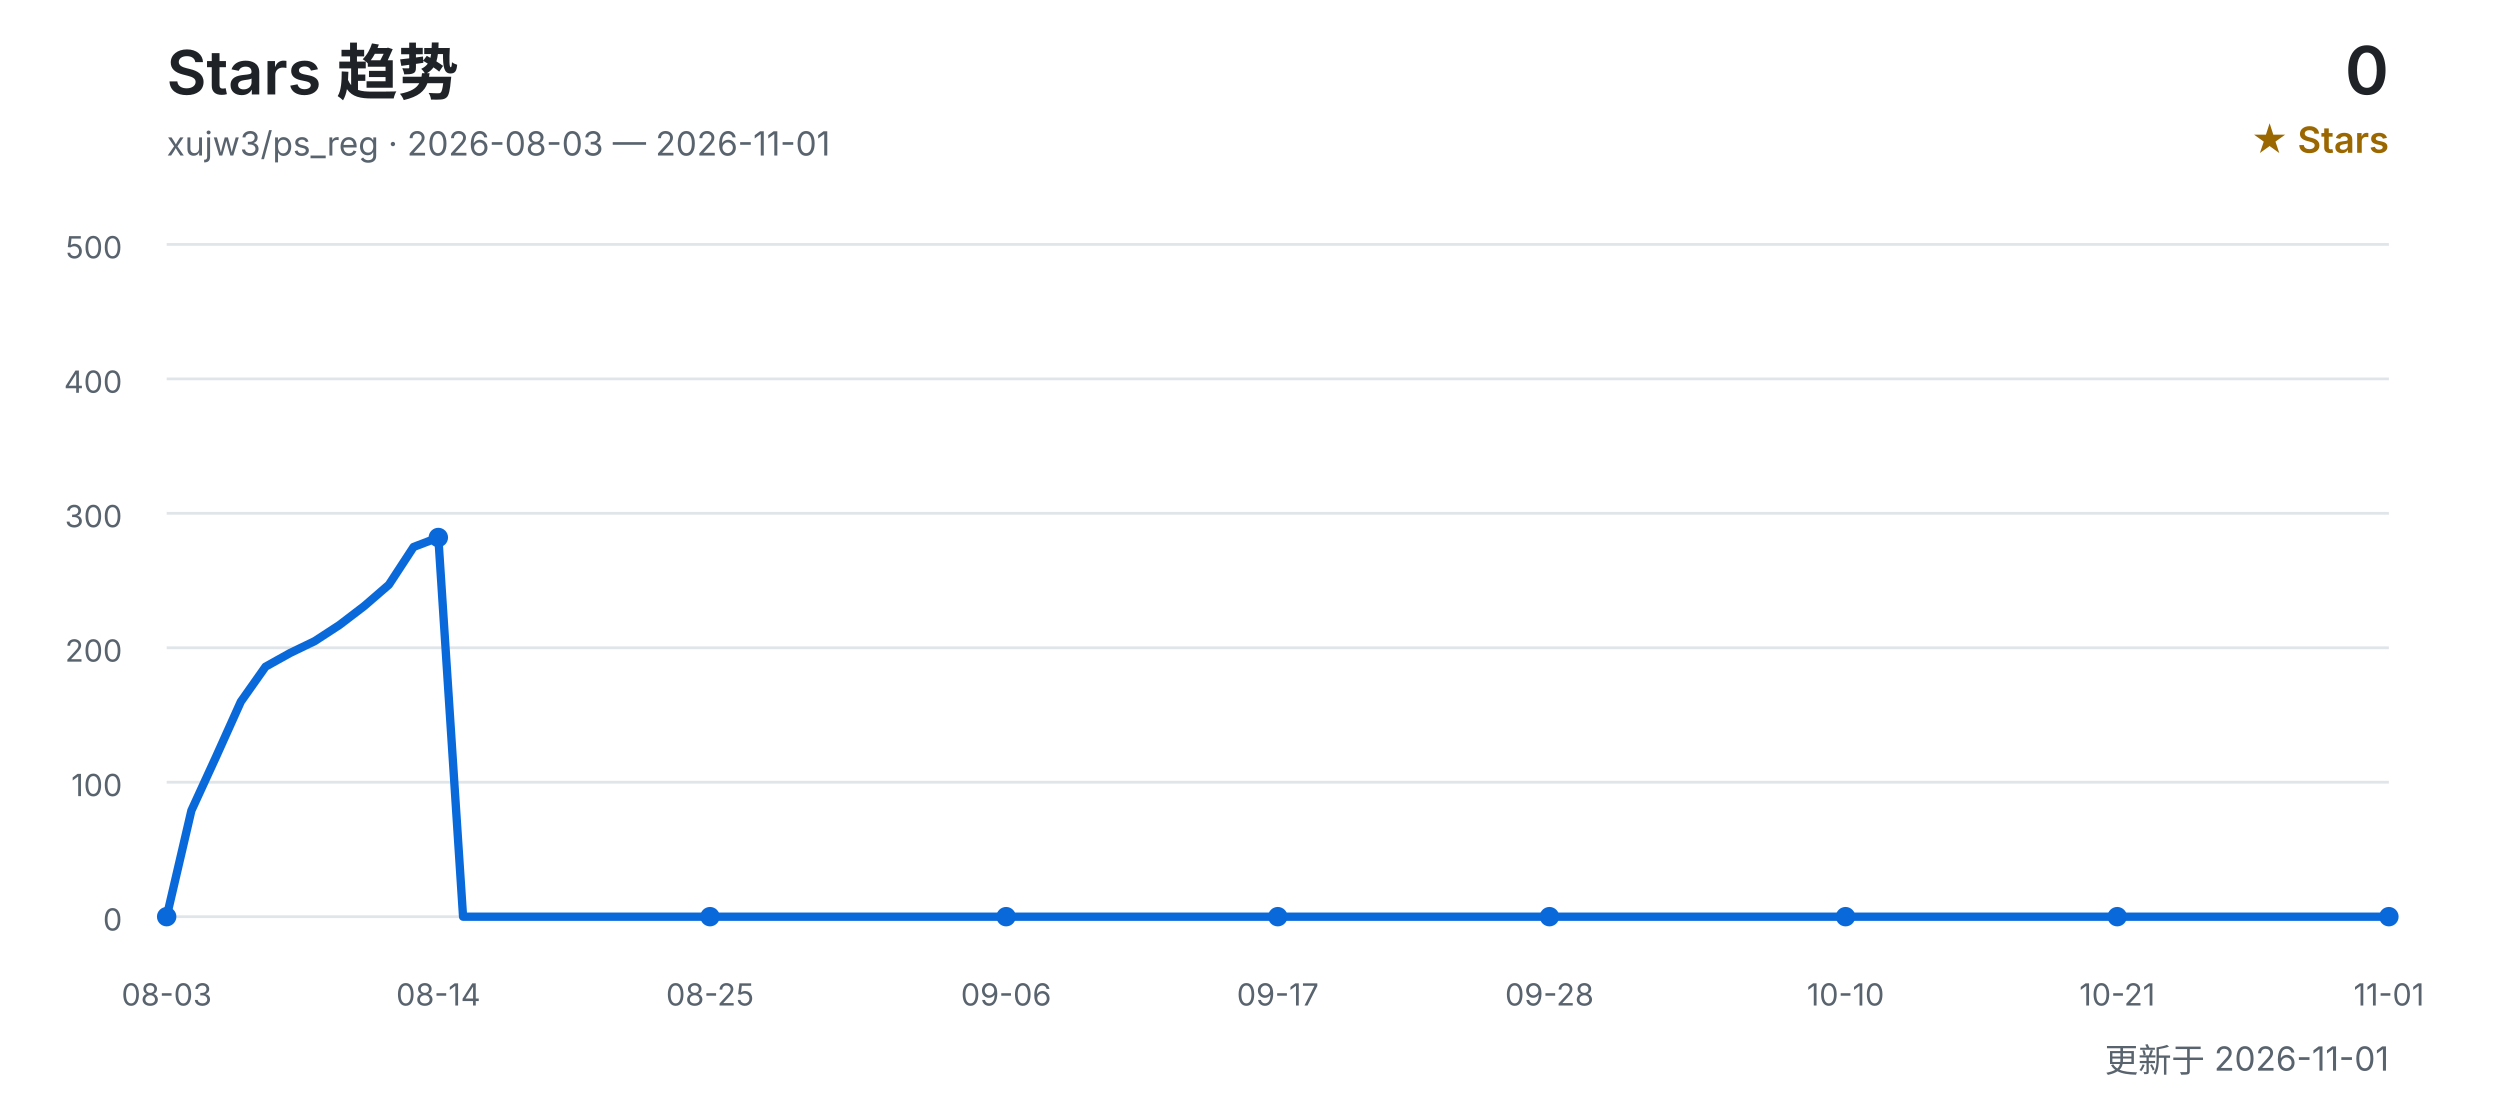
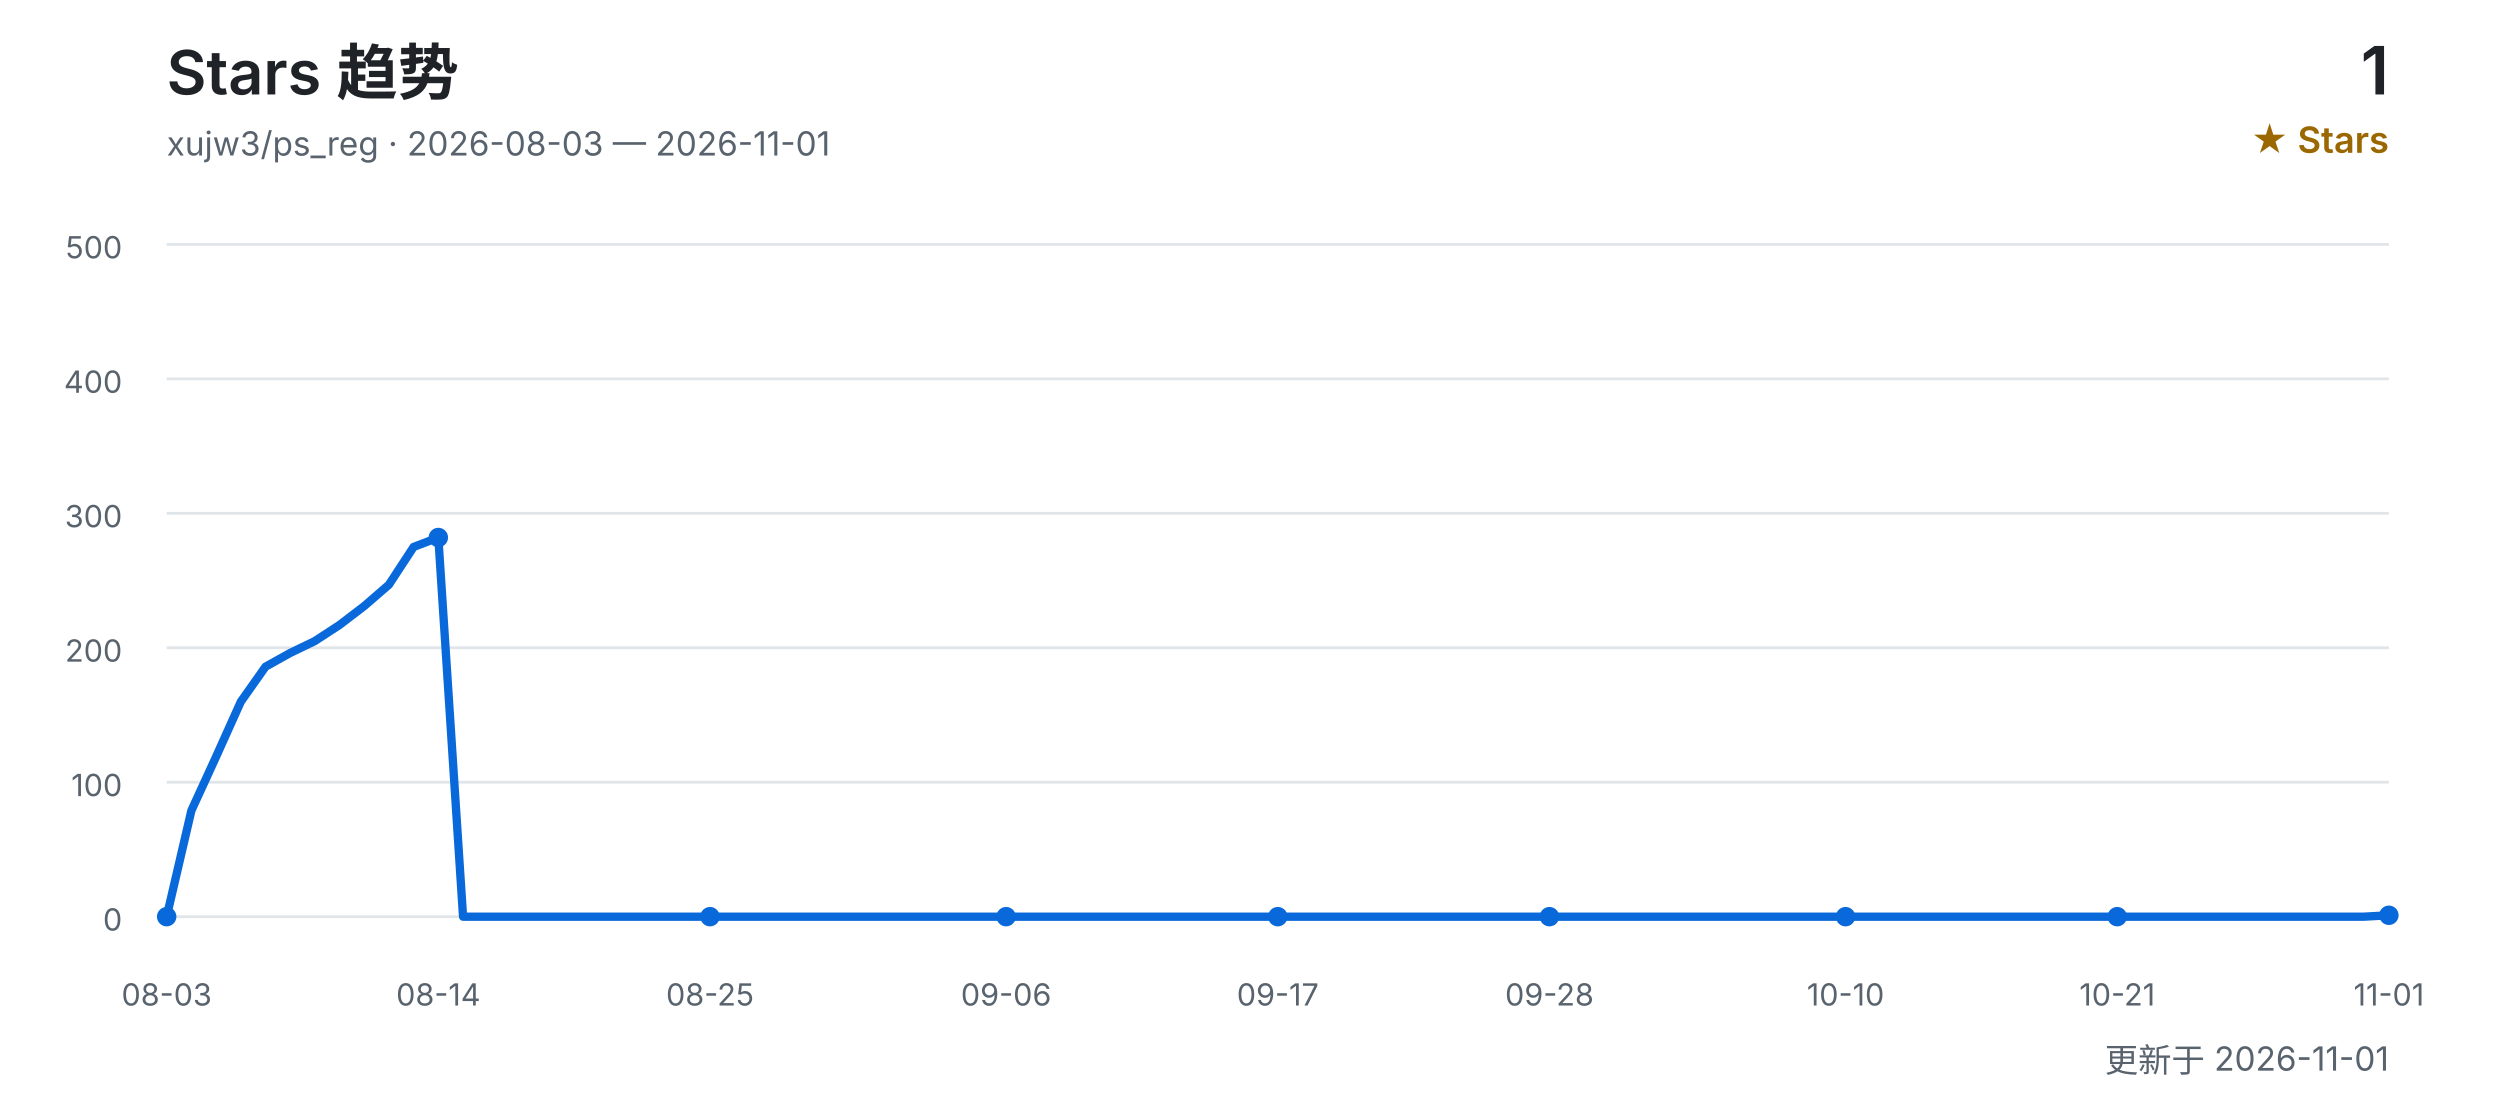
<svg xmlns="http://www.w3.org/2000/svg" width="900" height="400" viewBox="0 0 900 400" role="img" aria-labelledby="title desc">
  <defs>
    <style>
      text { font-family: Inter, "Segoe UI", Arial, "Noto Sans CJK SC", sans-serif; }
      .title { fill: #1f2328; font-size: 22px; font-weight: 600; }
      .subtitle { fill: #59636e; font-size: 12px; }
      .count { fill: #1f2328; font-size: 24px; font-weight: 600; }
      .count-label { fill: #9a6700; font-size: 13px; font-weight: 600; }
      .grid { stroke: #d0d7de; stroke-width: 1; opacity: 0.65; }
      .axis { fill: #59636e; font-size: 11px; }
      .line { fill: none; stroke: #0969da; stroke-width: 3; stroke-linecap: round; stroke-linejoin: round; }
      .point { fill: #0969da; }
    </style>
  </defs>
  <text x="60" y="34" class="title">Stars 趋势</text>
  <text x="60" y="56" class="subtitle">xujw3/ps_reg · 2026-08-03 — 2026-11-01</text>
-   <text x="860" y="34" class="count" text-anchor="end">0</text>
+   <text x="860" y="34" class="count" text-anchor="end">1</text>
  <text x="860" y="55" class="count-label" text-anchor="end">★ Stars</text>
  <line x1="60" y1="330.0" x2="860" y2="330.0" class="grid" />
  <text x="44" y="335.0" class="axis" text-anchor="end">0</text>
  <line x1="60" y1="281.6" x2="860" y2="281.6" class="grid" />
  <text x="44" y="286.6" class="axis" text-anchor="end">100</text>
  <line x1="60" y1="233.2" x2="860" y2="233.2" class="grid" />
  <text x="44" y="238.2" class="axis" text-anchor="end">200</text>
  <line x1="60" y1="184.8" x2="860" y2="184.8" class="grid" />
  <text x="44" y="189.8" class="axis" text-anchor="end">300</text>
  <line x1="60" y1="136.4" x2="860" y2="136.4" class="grid" />
  <text x="44" y="141.4" class="axis" text-anchor="end">400</text>
  <line x1="60" y1="88.0" x2="860" y2="88.0" class="grid" />
  <text x="44" y="93.0" class="axis" text-anchor="end">500</text>
-   <polyline points="60.0,330.0 68.9,291.8 77.8,272.4 86.7,252.6 95.6,240.0 104.4,235.1 113.3,230.8 122.2,225.0 131.1,218.2 140.0,210.5 148.9,196.9 157.8,193.5 166.7,330.0 175.6,330.0 184.4,330.0 193.3,330.0 202.2,330.0 211.1,330.0 220.0,330.0 228.9,330.0 237.8,330.0 246.7,330.0 255.6,330.0 264.4,330.0 273.3,330.0 282.2,330.0 291.1,330.0 300.0,330.0 308.9,330.0 317.8,330.0 326.7,330.0 335.6,330.0 344.4,330.0 353.3,330.0 362.2,330.0 371.1,330.0 380.0,330.0 388.9,330.0 397.8,330.0 406.7,330.0 415.6,330.0 424.4,330.0 433.3,330.0 442.2,330.0 451.1,330.0 460.0,330.0 468.9,330.0 477.8,330.0 486.7,330.0 495.6,330.0 504.4,330.0 513.3,330.0 522.2,330.0 531.1,330.0 540.0,330.0 548.9,330.0 557.8,330.0 566.7,330.0 575.6,330.0 584.4,330.0 593.3,330.0 602.2,330.0 611.1,330.0 620.0,330.0 628.9,330.0 637.8,330.0 646.7,330.0 655.6,330.0 664.4,330.0 673.3,330.0 682.2,330.0 691.1,330.0 700.0,330.0 708.9,330.0 717.8,330.0 726.7,330.0 735.6,330.0 744.4,330.0 753.3,330.0 762.2,330.0 771.1,330.0 780.0,330.0 788.9,330.0 797.8,330.0 806.7,330.0 815.6,330.0 824.4,330.0 833.3,330.0 842.2,330.0 851.1,330.0 860.0,330.0" class="line" />
+   <polyline points="60.0,330.0 68.9,291.8 77.8,272.4 86.7,252.6 95.6,240.0 104.4,235.1 113.3,230.8 122.2,225.0 131.1,218.2 140.0,210.5 148.9,196.9 157.8,193.5 166.7,330.0 175.6,330.0 184.4,330.0 193.3,330.0 202.2,330.0 211.1,330.0 220.0,330.0 228.9,330.0 237.8,330.0 246.7,330.0 255.6,330.0 264.4,330.0 273.3,330.0 282.2,330.0 291.1,330.0 300.0,330.0 308.9,330.0 317.8,330.0 326.7,330.0 335.6,330.0 344.4,330.0 353.3,330.0 362.2,330.0 371.1,330.0 380.0,330.0 388.9,330.0 397.8,330.0 406.7,330.0 415.6,330.0 424.4,330.0 433.3,330.0 442.2,330.0 451.1,330.0 460.0,330.0 468.9,330.0 477.8,330.0 486.7,330.0 495.6,330.0 504.4,330.0 513.3,330.0 522.2,330.0 531.1,330.0 540.0,330.0 548.9,330.0 557.8,330.0 566.7,330.0 575.6,330.0 584.4,330.0 593.3,330.0 602.2,330.0 611.1,330.0 620.0,330.0 628.9,330.0 637.8,330.0 646.7,330.0 655.6,330.0 664.4,330.0 673.3,330.0 682.2,330.0 691.1,330.0 700.0,330.0 708.9,330.0 717.8,330.0 726.7,330.0 735.6,330.0 744.4,330.0 753.3,330.0 762.2,330.0 771.1,330.0 780.0,330.0 788.9,330.0 797.8,330.0 806.7,330.0 815.6,330.0 824.4,330.0 833.3,330.0 842.2,330.0 851.1,330.0 860.0,329.5" class="line" />
  <text x="60.0" y="362" class="axis" text-anchor="middle">08-03</text>
  <circle cx="60.0" cy="330.0" r="3.5" class="point" />
  <text x="157.8" y="362" class="axis" text-anchor="middle">08-14</text>
  <circle cx="157.8" cy="193.5" r="3.5" class="point" />
  <text x="255.6" y="362" class="axis" text-anchor="middle">08-25</text>
  <circle cx="255.6" cy="330.0" r="3.5" class="point" />
  <text x="362.2" y="362" class="axis" text-anchor="middle">09-06</text>
  <circle cx="362.2" cy="330.0" r="3.5" class="point" />
  <text x="460.0" y="362" class="axis" text-anchor="middle">09-17</text>
  <circle cx="460.0" cy="330.0" r="3.5" class="point" />
  <text x="557.8" y="362" class="axis" text-anchor="middle">09-28</text>
  <circle cx="557.8" cy="330.0" r="3.5" class="point" />
  <text x="664.4" y="362" class="axis" text-anchor="middle">10-10</text>
  <circle cx="664.4" cy="330.0" r="3.5" class="point" />
  <text x="762.2" y="362" class="axis" text-anchor="middle">10-21</text>
  <circle cx="762.2" cy="330.0" r="3.5" class="point" />
  <text x="860.0" y="362" class="axis" text-anchor="middle">11-01</text>
-   <circle cx="860.0" cy="330.0" r="3.5" class="point" />
+   <circle cx="860.0" cy="329.5" r="3.5" class="point" />
  <text x="860" y="386" class="subtitle" text-anchor="end">更新于 2026-11-01</text>
</svg>
